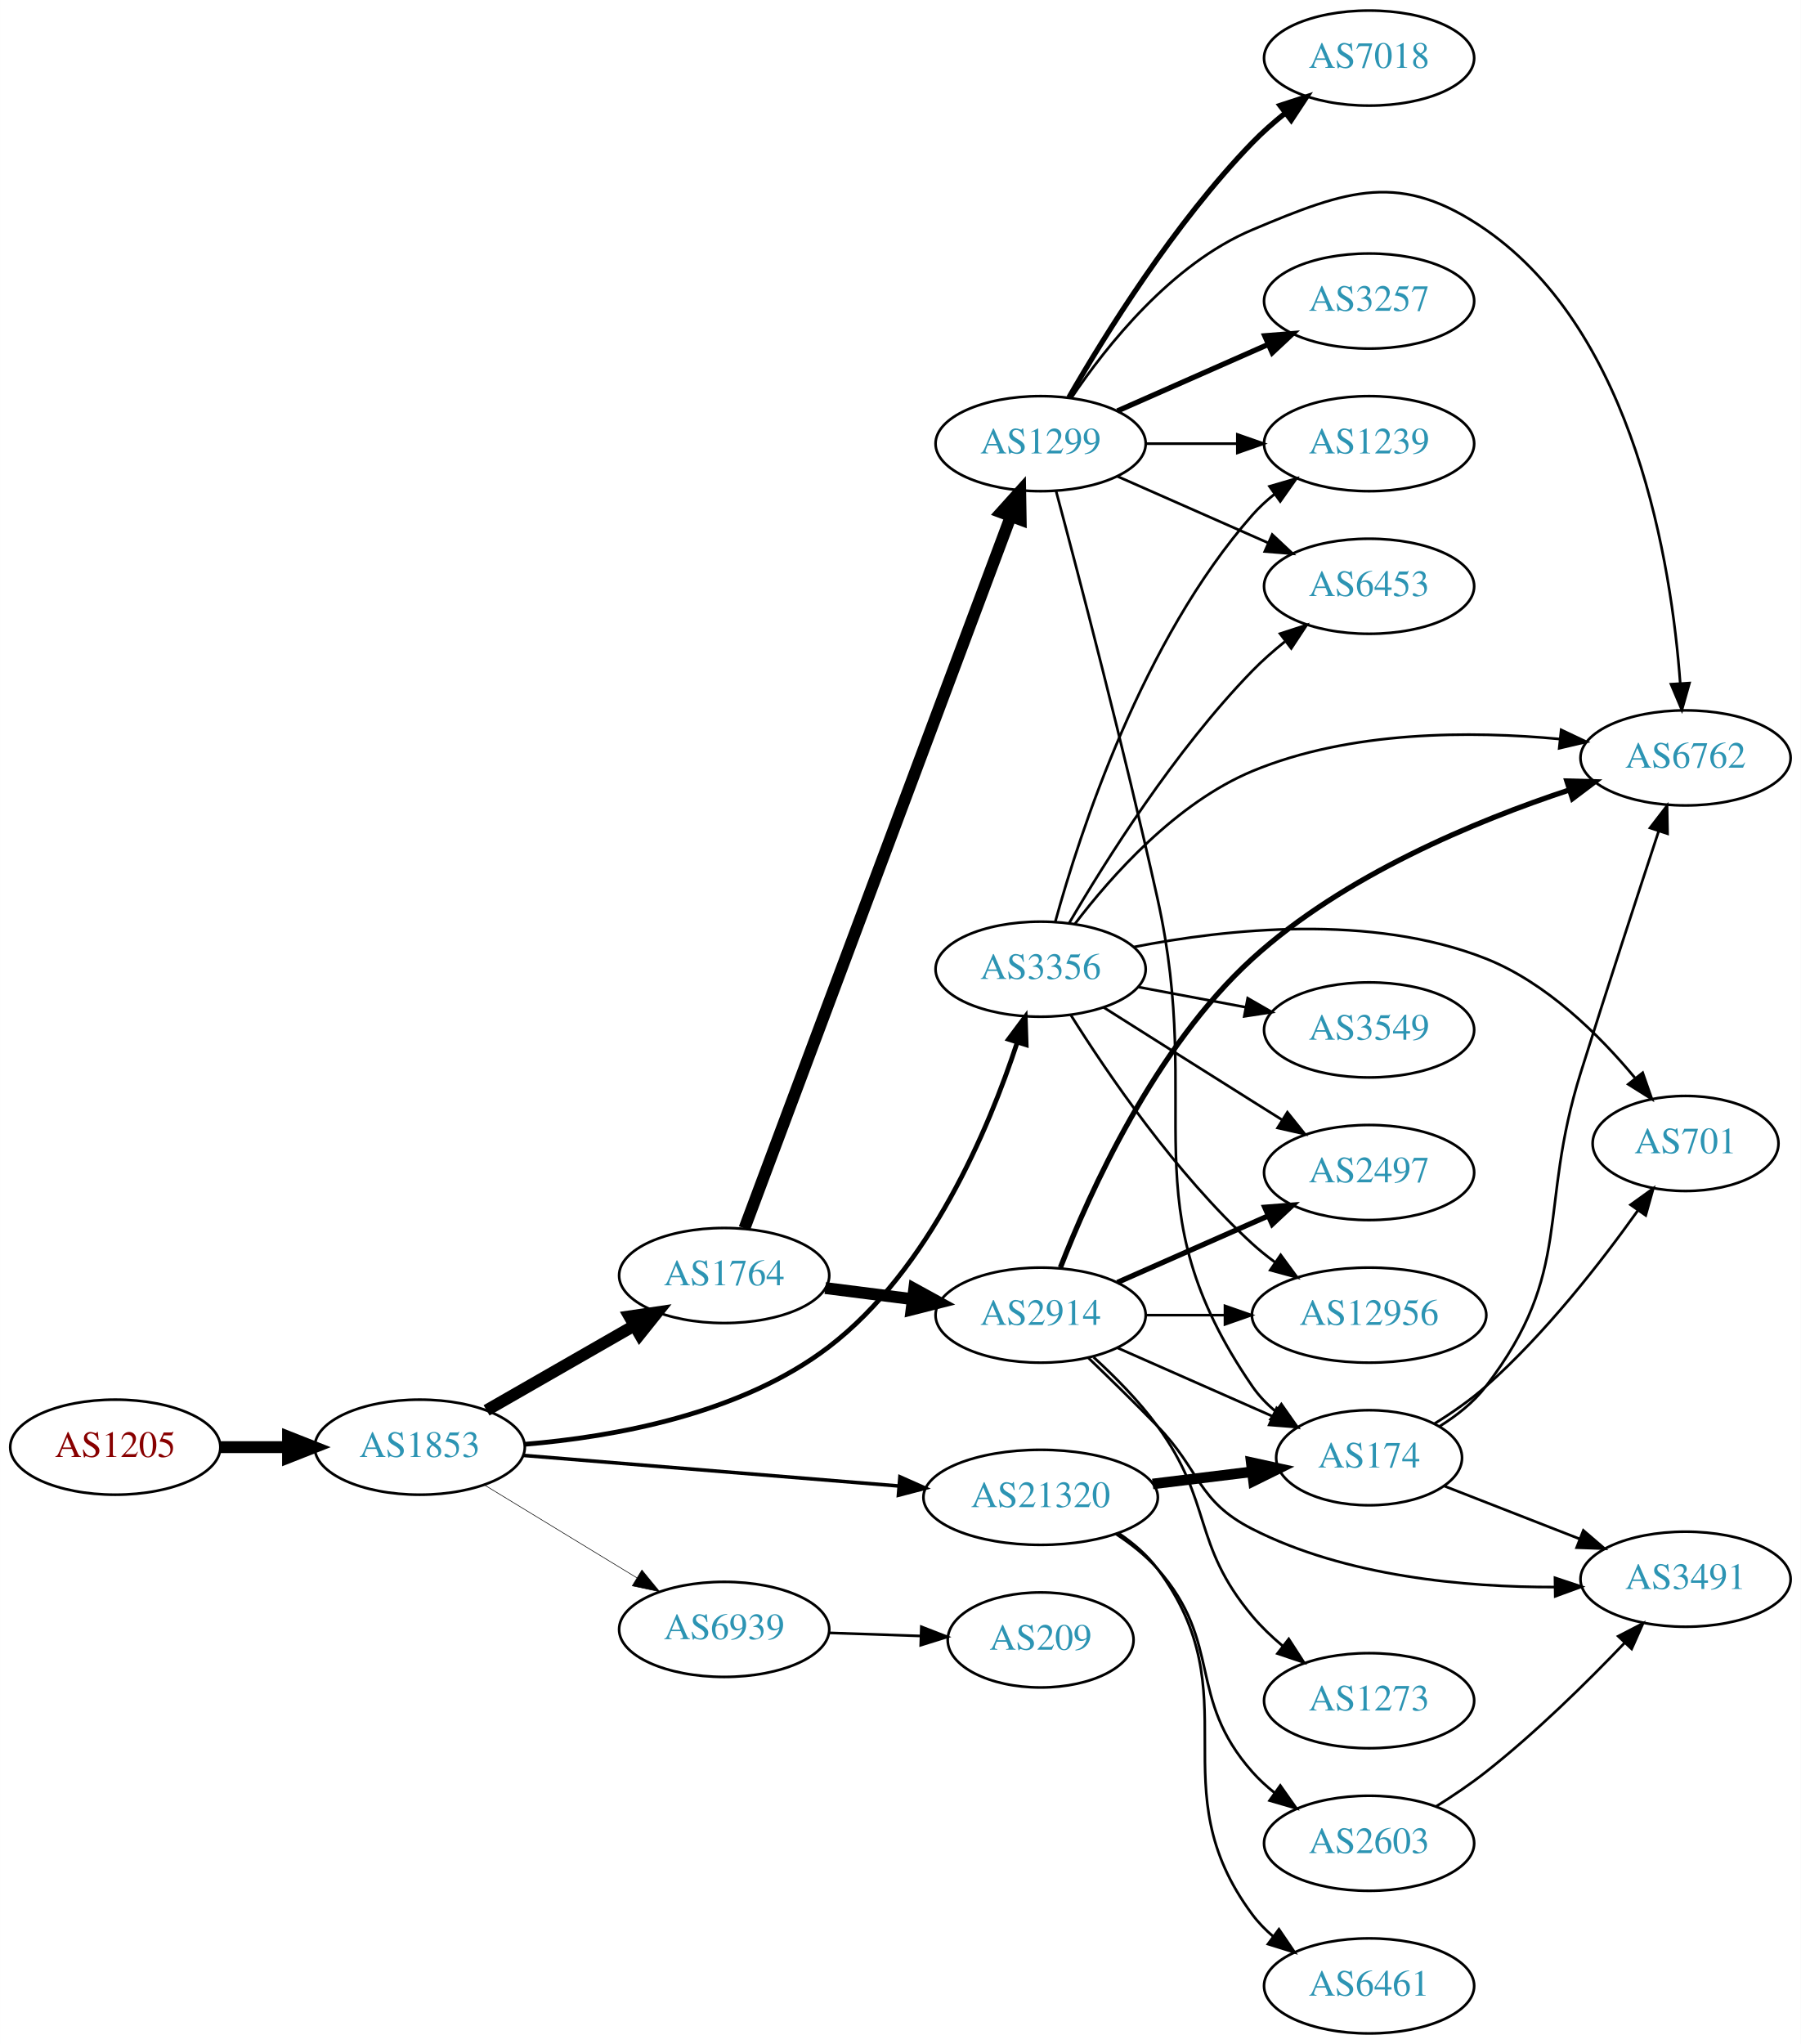
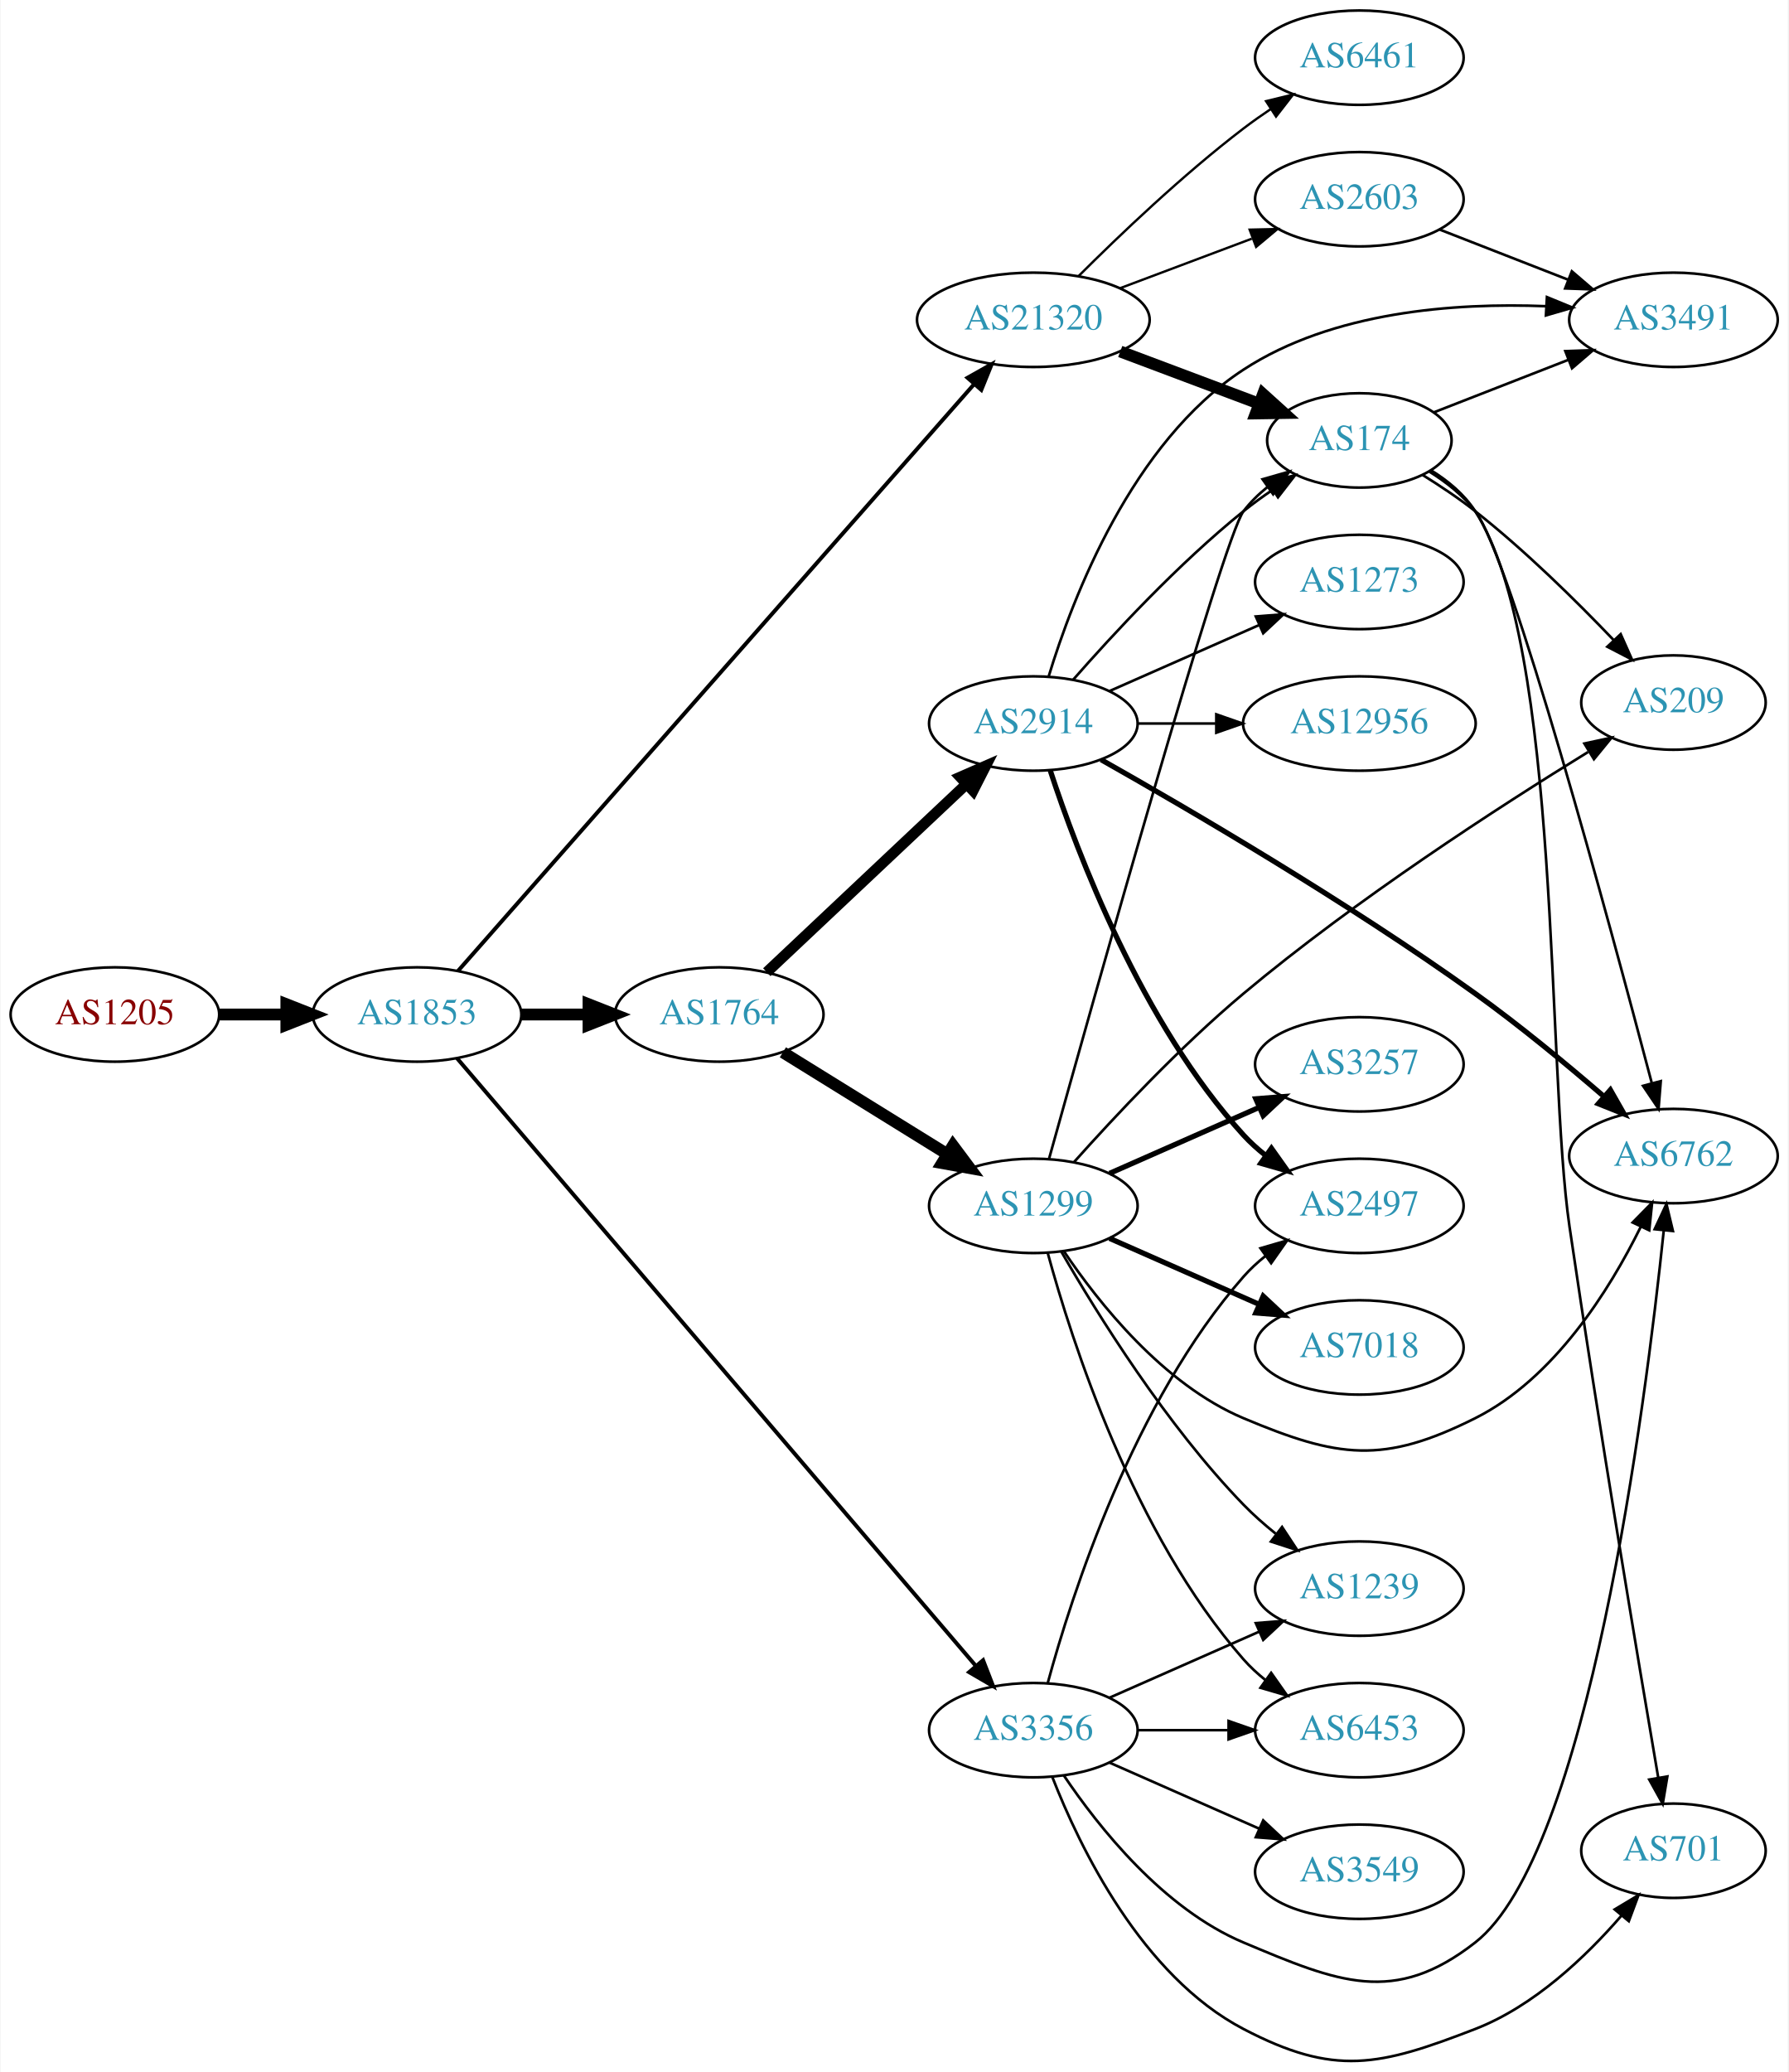
- <svg xmlns="http://www.w3.org/2000/svg" xmlns:xlink="http://www.w3.org/1999/xlink" width="682pt" height="774pt" viewBox="0.00 0.00 681.96 774.00">
-   <g id="graph0" class="graph" transform="scale(1 1) rotate(0) translate(4 770)">
-     <polygon fill="white" stroke="none" points="-4,4 -4,-770 677.956,-770 677.956,4 -4,4" />
+ <svg xmlns="http://www.w3.org/2000/svg" xmlns:xlink="http://www.w3.org/1999/xlink" width="682pt" height="790pt" viewBox="0.00 0.00 681.96 790.40">
+   <g id="graph0" class="graph" transform="scale(1 1) rotate(0) translate(4 786.397)">
+     <polygon fill="white" stroke="none" points="-4,4 -4,-786.397 677.956,-786.397 677.956,4 -4,4" />
    <g id="node1" class="node">
      <g id="a_node1">
        <a xlink:href="/asn/1205" xlink:title="AS1205 ~ University Linz [AT]">
-           <ellipse fill="#ffffff" stroke="black" cx="39.647" cy="-222" rx="39.794" ry="18" />
-           <text text-anchor="middle" x="39.647" y="-218.3" font-family="Times,serif" font-size="14.00" fill="#880000">AS1205</text>
+           <ellipse fill="#ffffff" stroke="black" cx="39.647" cy="-399.397" rx="39.794" ry="18" />
+           <text text-anchor="middle" x="39.647" y="-395.697" font-family="Times,serif" font-size="14.00" fill="#880000">AS1205</text>
        </a>
      </g>
    </g>
    <g id="node2" class="node">
      <g id="a_node2">
        <a xlink:href="/asn/1853" xlink:title="AS1853 ~ ACOnet Backbone [AT]">
-           <ellipse fill="#ffffff" stroke="black" cx="154.939" cy="-222" rx="39.794" ry="18" />
-           <text text-anchor="middle" x="154.939" y="-218.3" font-family="Times,serif" font-size="14.00" fill="#2c94b3">AS1853</text>
+           <ellipse fill="#ffffff" stroke="black" cx="154.939" cy="-399.397" rx="39.794" ry="18" />
+           <text text-anchor="middle" x="154.939" y="-395.697" font-family="Times,serif" font-size="14.00" fill="#2c94b3">AS1853</text>
        </a>
      </g>
    </g>
    <g id="edge1" class="edge">
-       <path fill="none" stroke="black" stroke-width="4.5" d="M79.319,-222C87.522,-222 96.286,-222 104.818,-222" />
-       <polygon fill="black" stroke="black" stroke-width="4.5" points="105.057,-225.938 115.057,-222 105.057,-218.063 105.057,-225.938" />
+       <path fill="none" stroke="black" stroke-width="4.5" d="M79.319,-399.397C87.522,-399.397 96.286,-399.397 104.818,-399.397" />
+       <polygon fill="black" stroke="black" stroke-width="4.5" points="105.057,-403.335 115.057,-399.397 105.057,-395.46 105.057,-403.335" />
    </g>
    <g id="node3" class="node">
      <g id="a_node3">
        <a xlink:href="/asn/1764" xlink:title="AS1764 ~ NEXTLAYER-AS [AT]">
-           <ellipse fill="#ffffff" stroke="black" cx="270.232" cy="-287" rx="39.794" ry="18" />
-           <text text-anchor="middle" x="270.232" y="-283.3" font-family="Times,serif" font-size="14.00" fill="#2c94b3">AS1764</text>
+           <ellipse fill="#ffffff" stroke="black" cx="270.232" cy="-399.397" rx="39.794" ry="18" />
+           <text text-anchor="middle" x="270.232" y="-395.697" font-family="Times,serif" font-size="14.00" fill="#2c94b3">AS1764</text>
        </a>
      </g>
    </g>
    <g id="edge2" class="edge">
-       <path fill="none" stroke="black" stroke-width="4.5" d="M180.244,-235.944C196.521,-245.283 218.158,-257.697 236.02,-267.945" />
-       <polygon fill="black" stroke="black" stroke-width="4.5" points="234.335,-271.518 244.968,-273.079 238.254,-264.687 234.335,-271.518" />
+       <path fill="none" stroke="black" stroke-width="4.5" d="M194.612,-399.397C202.815,-399.397 211.579,-399.397 220.111,-399.397" />
+       <polygon fill="black" stroke="black" stroke-width="4.5" points="220.35,-403.335 230.35,-399.397 220.35,-395.46 220.35,-403.335" />
    </g>
    <g id="node4" class="node">
      <g id="a_node4">
        <a xlink:href="/asn/3356" xlink:title="AS3356 ~ Level 3 Parent, LLC [US]">
-           <ellipse fill="#ffffff" stroke="black" cx="390.075" cy="-403" rx="39.794" ry="18" />
-           <text text-anchor="middle" x="390.075" y="-399.3" font-family="Times,serif" font-size="14.00" fill="#2c94b3">AS3356</text>
+           <ellipse fill="#ffffff" stroke="black" cx="390.075" cy="-126.397" rx="39.794" ry="18" />
+           <text text-anchor="middle" x="390.075" y="-122.697" font-family="Times,serif" font-size="14.00" fill="#2c94b3">AS3356</text>
        </a>
      </g>
    </g>
    <g id="edge3" class="edge">
-       <path fill="none" stroke="black" stroke-width="1.8" d="M194.736,-223.096C228.301,-225.877 276.549,-234.477 309.879,-260 348.102,-289.27 370.444,-342.542 381.167,-375.152" />
-       <polygon fill="black" stroke="black" stroke-width="1.8" points="377.911,-376.465 384.246,-384.957 384.59,-374.368 377.911,-376.465" />
+       <path fill="none" stroke="black" stroke-width="1.5" d="M170.172,-382.731C209.761,-336.373 321.328,-205.729 368.065,-150.999" />
+       <polygon fill="black" stroke="black" stroke-width="1.5" points="370.9,-153.07 374.732,-143.192 365.577,-148.524 370.9,-153.07" />
    </g>
    <g id="node5" class="node">
      <g id="a_node5">
        <a xlink:href="/asn/21320" xlink:title="AS21320 ~ GEANT Vereniging [EU]">
-           <ellipse fill="#ffffff" stroke="black" cx="390.075" cy="-203" rx="44.393" ry="18" />
-           <text text-anchor="middle" x="390.075" y="-199.3" font-family="Times,serif" font-size="14.00" fill="#2c94b3">AS21320</text>
+           <ellipse fill="#ffffff" stroke="black" cx="390.075" cy="-664.397" rx="44.393" ry="18" />
+           <text text-anchor="middle" x="390.075" y="-660.697" font-family="Times,serif" font-size="14.00" fill="#2c94b3">AS21320</text>
        </a>
      </g>
    </g>
    <g id="edge4" class="edge">
-       <path fill="none" stroke="black" stroke-width="1.35" d="M194.176,-218.884C232.924,-215.726 293.163,-210.817 336.414,-207.292" />
-       <polygon fill="black" stroke="black" stroke-width="1.35" points="336.786,-210.773 346.469,-206.472 336.218,-203.796 336.786,-210.773" />
+       <path fill="none" stroke="black" stroke-width="1.5" d="M170.523,-415.974C210.252,-461.133 320.553,-586.51 367.487,-639.859" />
+       <polygon fill="black" stroke="black" stroke-width="1.5" points="364.963,-642.289 374.196,-647.485 370.219,-637.665 364.963,-642.289" />
    </g>
    <g id="node6" class="node">
      <g id="a_node6">
-         <a xlink:href="/asn/6939" xlink:title="AS6939 ~ Hurricane Electric LLC [US]">
-           <ellipse fill="#ffffff" stroke="black" cx="270.232" cy="-153" rx="39.794" ry="18" />
-           <text text-anchor="middle" x="270.232" y="-149.3" font-family="Times,serif" font-size="14.00" fill="#2c94b3">AS6939</text>
+         <a xlink:href="/asn/2914" xlink:title="AS2914 ~ NTT America, Inc. [US]">
+           <ellipse fill="#ffffff" stroke="black" cx="390.075" cy="-510.397" rx="39.794" ry="18" />
+           <text text-anchor="middle" x="390.075" y="-506.697" font-family="Times,serif" font-size="14.00" fill="#2c94b3">AS2914</text>
        </a>
      </g>
    </g>
    <g id="edge5" class="edge">
-       <path fill="none" stroke="black" stroke-width="0.225" d="M179.414,-207.703C196.123,-197.526 218.779,-183.728 237.155,-172.536" />
-       <polygon fill="black" stroke="black" stroke-width="0.225" points="239.068,-175.469 245.788,-167.279 235.427,-169.491 239.068,-175.469" />
+       <path fill="none" stroke="black" stroke-width="4.091" d="M288.368,-415.538C308.441,-434.445 341.844,-465.909 364.632,-487.374" />
+       <polygon fill="black" stroke="black" stroke-width="4.091" points="362.185,-489.986 371.919,-494.237 367.094,-484.775 362.185,-489.986" />
    </g>
    <g id="node7" class="node">
      <g id="a_node7">
        <a xlink:href="/asn/1299" xlink:title="AS1299 ~ Telia Carrier [EU]">
-           <ellipse fill="#ffffff" stroke="black" cx="390.075" cy="-602" rx="39.794" ry="18" />
-           <text text-anchor="middle" x="390.075" y="-598.3" font-family="Times,serif" font-size="14.00" fill="#2c94b3">AS1299</text>
+           <ellipse fill="#ffffff" stroke="black" cx="390.075" cy="-326.397" rx="39.794" ry="18" />
+           <text text-anchor="middle" x="390.075" y="-322.697" font-family="Times,serif" font-size="14.00" fill="#2c94b3">AS1299</text>
        </a>
      </g>
    </g>
    <g id="edge6" class="edge">
-       <path fill="none" stroke="black" stroke-width="4.5" d="M277.906,-304.838C297.507,-357.235 355.016,-510.96 378.7,-574.268" />
-       <polygon fill="black" stroke="black" stroke-width="4.5" points="375.137,-575.981 382.329,-583.967 382.513,-573.221 375.137,-575.981" />
+       <path fill="none" stroke="black" stroke-width="4.5" d="M294.514,-384.975C312.43,-373.877 337.387,-358.416 357.163,-346.166" />
+       <polygon fill="black" stroke="black" stroke-width="4.5" points="359.414,-349.403 365.841,-340.79 355.267,-342.709 359.414,-349.403" />
+     </g>
+     <g id="node10" class="node">
+       <g id="a_node10">
+         <a xlink:href="/asn/2497" xlink:title="AS2497 ~ Internet Initiative Japan Inc. [JP]">
+           <ellipse fill="#ffffff" stroke="black" cx="514.467" cy="-326.397" rx="39.794" ry="18" />
+           <text text-anchor="middle" x="514.467" y="-322.697" font-family="Times,serif" font-size="14.00" fill="#2c94b3">AS2497</text>
+         </a>
+       </g>
+     </g>
+     <g id="edge15" class="edge">
+       <path fill="none" stroke="black" d="M395.53,-144.231C404.673,-177.877 428.308,-251.623 470.271,-299.397 472.751,-302.221 475.599,-304.852 478.623,-307.275" />
+       <polygon fill="black" stroke="black" points="476.739,-310.231 486.91,-313.197 480.809,-304.535 476.739,-310.231" />
+     </g>
+     <g id="node12" class="node">
+       <g id="a_node12">
+         <a xlink:href="/asn/6762" xlink:title="AS6762 ~ TELECOM ITALIA SPARKLE S.p.A. [IT]">
+           <ellipse fill="#ffffff" stroke="black" cx="634.31" cy="-345.397" rx="39.794" ry="18" />
+           <text text-anchor="middle" x="634.31" y="-341.697" font-family="Times,serif" font-size="14.00" fill="#2c94b3">AS6762</text>
+         </a>
+       </g>
+     </g>
+     <g id="edge18" class="edge">
+       <path fill="none" stroke="black" d="M401.683,-109.158C414.934,-89.46 439.636,-58.289 470.271,-45.397 506.481,-30.159 527.712,-21.203 558.663,-45.397 601.712,-79.047 623.503,-248.941 630.619,-317.072" />
+       <polygon fill="black" stroke="black" points="627.144,-317.501 631.636,-327.097 634.109,-316.794 627.144,-317.501" />
+     </g>
+     <g id="node14" class="node">
+       <g id="a_node14">
+         <a xlink:href="/asn/3549" xlink:title="AS3549 ~ Level 3 Parent, LLC [US]">
+           <ellipse fill="#ffffff" stroke="black" cx="514.467" cy="-72.397" rx="39.794" ry="18" />
+           <text text-anchor="middle" x="514.467" y="-68.697" font-family="Times,serif" font-size="14.00" fill="#2c94b3">AS3549</text>
+         </a>
+       </g>
+     </g>
+     <g id="edge13" class="edge">
+       <path fill="none" stroke="black" d="M419.154,-114.009C436.102,-106.531 457.899,-96.914 476.269,-88.809" />
+       <polygon fill="black" stroke="black" points="477.782,-91.967 485.519,-84.728 474.957,-85.563 477.782,-91.967" />
+     </g>
+     <g id="node15" class="node">
+       <g id="a_node15">
+         <a xlink:href="/asn/1239" xlink:title="AS1239 ~ Sprint [US]">
+           <ellipse fill="#ffffff" stroke="black" cx="514.467" cy="-180.397" rx="39.794" ry="18" />
+           <text text-anchor="middle" x="514.467" y="-176.697" font-family="Times,serif" font-size="14.00" fill="#2c94b3">AS1239</text>
+         </a>
+       </g>
+     </g>
+     <g id="edge14" class="edge">
+       <path fill="none" stroke="black" d="M419.154,-138.786C436.102,-146.263 457.899,-155.88 476.269,-163.985" />
+       <polygon fill="black" stroke="black" points="474.957,-167.232 485.519,-168.066 477.782,-160.827 474.957,-167.232" />
+     </g>
+     <g id="node16" class="node">
+       <g id="a_node16">
+         <a xlink:href="/asn/6453" xlink:title="AS6453 ~ TATA COMMUNICATIONS (AMERICA) INC [US]">
+           <ellipse fill="#ffffff" stroke="black" cx="514.467" cy="-126.397" rx="39.794" ry="18" />
+           <text text-anchor="middle" x="514.467" y="-122.697" font-family="Times,serif" font-size="14.00" fill="#2c94b3">AS6453</text>
+         </a>
+       </g>
+     </g>
+     <g id="edge16" class="edge">
+       <path fill="none" stroke="black" d="M429.801,-126.397C440.739,-126.397 452.79,-126.397 464.256,-126.397" />
+       <polygon fill="black" stroke="black" points="464.573,-129.897 474.573,-126.397 464.573,-122.897 464.573,-129.897" />
+     </g>
+     <g id="node17" class="node">
+       <g id="a_node17">
+         <a xlink:href="/asn/701" xlink:title="AS701 ~ UUNET [US]">
+           <ellipse fill="#ffffff" stroke="black" cx="634.31" cy="-80.397" rx="35.194" ry="18" />
+           <text text-anchor="middle" x="634.31" y="-76.697" font-family="Times,serif" font-size="14.00" fill="#2c94b3">AS701</text>
+         </a>
+       </g>
+     </g>
+     <g id="edge17" class="edge">
+       <path fill="none" stroke="black" d="M397.359,-108.422C407.773,-81.766 431.404,-32.721 470.271,-12.397 505.084,5.807 522.028,1.788 558.663,-12.397 581.076,-21.076 600.893,-39.962 614.465,-55.633" />
+       <polygon fill="black" stroke="black" points="611.89,-58.011 620.974,-63.465 617.273,-53.537 611.89,-58.011" />
+     </g>
+     <g id="node9" class="node">
+       <g id="a_node9">
+         <a xlink:href="/asn/174" xlink:title="AS174 ~ Cogent Communications [US]">
+           <ellipse fill="#ffffff" stroke="black" cx="514.467" cy="-618.397" rx="35.194" ry="18" />
+           <text text-anchor="middle" x="514.467" y="-614.697" font-family="Times,serif" font-size="14.00" fill="#2c94b3">AS174</text>
+         </a>
+       </g>
+     </g>
+     <g id="edge21" class="edge">
+       <path fill="none" stroke="black" stroke-width="4.5" d="M423.232,-652.311C439.454,-646.214 459.221,-638.785 476.114,-632.436" />
+       <polygon fill="black" stroke="black" stroke-width="4.5" points="477.705,-636.045 485.68,-628.841 474.934,-628.673 477.705,-636.045" />
+     </g>
+     <g id="node18" class="node">
+       <g id="a_node18">
+         <a xlink:href="/asn/6461" xlink:title="AS6461 ~ Zayo Bandwidth [US]">
+           <ellipse fill="#ffffff" stroke="black" cx="514.467" cy="-764.397" rx="39.794" ry="18" />
+           <text text-anchor="middle" x="514.467" y="-760.697" font-family="Times,serif" font-size="14.00" fill="#2c94b3">AS6461</text>
+         </a>
+       </g>
+     </g>
+     <g id="edge19" class="edge">
+       <path fill="none" stroke="black" stroke-width="0.9" d="M407.27,-681.013C422.743,-696.467 447.078,-719.705 470.271,-737.397 473.593,-739.932 477.161,-742.45 480.77,-744.873" />
+       <polygon fill="black" stroke="black" stroke-width="0.9" points="478.874,-747.815 489.17,-750.312 482.679,-741.939 478.874,-747.815" />
+     </g>
+     <g id="node19" class="node">
+       <g id="a_node19">
+         <a xlink:href="/asn/2603" xlink:title="AS2603 ~ NORDUnet [NO]">
+           <ellipse fill="#ffffff" stroke="black" cx="514.467" cy="-710.397" rx="39.794" ry="18" />
+           <text text-anchor="middle" x="514.467" y="-706.697" font-family="Times,serif" font-size="14.00" fill="#2c94b3">AS2603</text>
+         </a>
+       </g>
+     </g>
+     <g id="edge20" class="edge">
+       <path fill="none" stroke="black" stroke-width="0.9" d="M423.232,-676.483C438.599,-682.259 457.146,-689.23 473.419,-695.345" />
+       <polygon fill="black" stroke="black" stroke-width="0.9" points="472.616,-698.783 483.208,-699.025 475.079,-692.23 472.616,-698.783" />
    </g>
    <g id="node8" class="node">
      <g id="a_node8">
-         <a xlink:href="/asn/2914" xlink:title="AS2914 ~ NTT America, Inc. [US]">
-           <ellipse fill="#ffffff" stroke="black" cx="390.075" cy="-272" rx="39.794" ry="18" />
-           <text text-anchor="middle" x="390.075" y="-268.3" font-family="Times,serif" font-size="14.00" fill="#2c94b3">AS2914</text>
+         <a xlink:href="/asn/12956" xlink:title="AS12956 ~ TELXIUS [ES]">
+           <ellipse fill="#ffffff" stroke="black" cx="514.467" cy="-510.397" rx="44.393" ry="18" />
+           <text text-anchor="middle" x="514.467" y="-506.697" font-family="Times,serif" font-size="14.00" fill="#2c94b3">AS12956</text>
        </a>
      </g>
    </g>
    <g id="edge7" class="edge">
-       <path fill="none" stroke="black" stroke-width="4.5" d="M308.519,-282.254C319.05,-280.913 330.653,-279.436 341.693,-278.031" />
-       <polygon fill="black" stroke="black" stroke-width="4.5" points="342.204,-281.935 351.627,-276.767 341.21,-274.124 342.204,-281.935" />
+       <path fill="none" stroke="black" d="M429.801,-510.397C439.261,-510.397 449.552,-510.397 459.579,-510.397" />
+       <polygon fill="black" stroke="black" points="459.885,-513.897 469.885,-510.397 459.885,-506.897 459.885,-513.897" />
+     </g>
+     <g id="edge8" class="edge">
+       <path fill="none" stroke="black" d="M405.227,-527.06C420.329,-544.291 445.45,-571.422 470.271,-591.397 473.776,-594.218 477.594,-596.984 481.462,-599.606" />
+       <polygon fill="black" stroke="black" points="479.613,-602.578 489.908,-605.079 483.42,-596.703 479.613,-602.578" />
+     </g>
+     <g id="edge9" class="edge">
+       <path fill="none" stroke="black" stroke-width="2" d="M396.518,-492.523C406.747,-461.281 431.379,-396.019 470.271,-353.397 472.805,-350.621 475.687,-348.022 478.734,-345.619" />
+       <polygon fill="black" stroke="black" stroke-width="2" points="480.916,-348.362 487.052,-339.724 476.869,-342.65 480.916,-348.362" />
    </g>
    <g id="node11" class="node">
      <g id="a_node11">
-         <a xlink:href="/asn/6762" xlink:title="AS6762 ~ TELECOM ITALIA SPARKLE S.p.A. [IT]">
-           <ellipse fill="#ffffff" stroke="black" cx="634.31" cy="-483" rx="39.794" ry="18" />
-           <text text-anchor="middle" x="634.31" y="-479.3" font-family="Times,serif" font-size="14.00" fill="#2c94b3">AS6762</text>
-         </a>
-       </g>
-     </g>
-     <g id="edge17" class="edge">
-       <path fill="none" stroke="black" d="M403.047,-420.142C416.864,-438.307 441.425,-465.993 470.271,-478 507.232,-493.385 553.093,-493.302 586.752,-490.144" />
-       <polygon fill="black" stroke="black" points="587.208,-493.615 596.782,-489.078 586.468,-486.654 587.208,-493.615" />
+         <a xlink:href="/asn/3491" xlink:title="AS3491 ~ PCCW Global, Inc. [US]">
+           <ellipse fill="#ffffff" stroke="black" cx="634.31" cy="-664.397" rx="39.794" ry="18" />
+           <text text-anchor="middle" x="634.31" y="-660.697" font-family="Times,serif" font-size="14.00" fill="#2c94b3">AS3491</text>
+         </a>
+       </g>
+     </g>
+     <g id="edge10" class="edge">
+       <path fill="none" stroke="black" d="M395.959,-528.481C405.073,-558.395 427.716,-617.63 470.271,-645.397 504.227,-667.554 550.801,-670.951 585.478,-669.597" />
+       <polygon fill="black" stroke="black" points="586.033,-673.072 595.831,-669.04 585.657,-666.082 586.033,-673.072" />
+     </g>
+     <g id="edge11" class="edge">
+       <path fill="none" stroke="black" stroke-width="2" d="M415.919,-496.609C449.269,-477.77 509.957,-442.324 558.663,-407.397 575.601,-395.251 593.602,-380.365 607.682,-368.223" />
+       <polygon fill="black" stroke="black" stroke-width="2" points="610.237,-370.639 615.481,-361.433 605.641,-365.359 610.237,-370.639" />
    </g>
    <g id="node13" class="node">
      <g id="a_node13">
-         <a xlink:href="/asn/1239" xlink:title="AS1239 ~ Sprint [US]">
-           <ellipse fill="#ffffff" stroke="black" cx="514.467" cy="-602" rx="39.794" ry="18" />
-           <text text-anchor="middle" x="514.467" y="-598.3" font-family="Times,serif" font-size="14.00" fill="#2c94b3">AS1239</text>
-         </a>
-       </g>
-     </g>
-     <g id="edge19" class="edge">
-       <path fill="none" stroke="black" d="M395.629,-420.992C404.87,-454.562 428.565,-527.623 470.271,-575 472.755,-577.821 475.604,-580.45 478.629,-582.872" />
-       <polygon fill="black" stroke="black" points="476.747,-585.828 486.919,-588.792 480.815,-580.132 476.747,-585.828" />
-     </g>
-     <g id="node14" class="node">
-       <g id="a_node14">
-         <a xlink:href="/asn/6453" xlink:title="AS6453 ~ TATA COMMUNICATIONS (AMERICA) INC [US]">
-           <ellipse fill="#ffffff" stroke="black" cx="514.467" cy="-548" rx="39.794" ry="18" />
-           <text text-anchor="middle" x="514.467" y="-544.3" font-family="Times,serif" font-size="14.00" fill="#2c94b3">AS6453</text>
-         </a>
-       </g>
-     </g>
-     <g id="edge16" class="edge">
-       <path fill="none" stroke="black" d="M400.824,-420.36C414.451,-443.713 440.852,-485.797 470.271,-516 474.001,-519.83 478.225,-523.548 482.534,-527.012" />
-       <polygon fill="black" stroke="black" points="480.744,-530.048 490.82,-533.325 484.987,-524.48 480.744,-530.048" />
-     </g>
-     <g id="node15" class="node">
-       <g id="a_node15">
-         <a xlink:href="/asn/701" xlink:title="AS701 ~ UUNET [US]">
-           <ellipse fill="#ffffff" stroke="black" cx="634.31" cy="-337" rx="35.194" ry="18" />
-           <text text-anchor="middle" x="634.31" y="-333.3" font-family="Times,serif" font-size="14.00" fill="#2c94b3">AS701</text>
-         </a>
-       </g>
-     </g>
-     <g id="edge14" class="edge">
-       <path fill="none" stroke="black" d="M425.507,-411.427C460.381,-418.246 515.226,-424.18 558.663,-407 581.595,-397.93 601.604,-378.116 615.119,-361.876" />
-       <polygon fill="black" stroke="black" points="618.074,-363.785 621.575,-353.785 612.602,-359.419 618.074,-363.785" />
-     </g>
-     <g id="node16" class="node">
-       <g id="a_node16">
-         <a xlink:href="/asn/2497" xlink:title="AS2497 ~ Internet Initiative Japan Inc. [JP]">
-           <ellipse fill="#ffffff" stroke="black" cx="514.467" cy="-326" rx="39.794" ry="18" />
-           <text text-anchor="middle" x="514.467" y="-322.3" font-family="Times,serif" font-size="14.00" fill="#2c94b3">AS2497</text>
-         </a>
-       </g>
-     </g>
-     <g id="edge15" class="edge">
-       <path fill="none" stroke="black" d="M413.931,-388.532C429.741,-378.533 451.27,-364.936 470.271,-353 473.894,-350.724 477.69,-348.344 481.464,-345.981" />
-       <polygon fill="black" stroke="black" points="483.519,-348.824 490.14,-340.554 479.806,-342.89 483.519,-348.824" />
-     </g>
-     <g id="node17" class="node">
-       <g id="a_node17">
-         <a xlink:href="/asn/3549" xlink:title="AS3549 ~ Level 3 Parent, LLC [US]">
-           <ellipse fill="#ffffff" stroke="black" cx="514.467" cy="-380" rx="39.794" ry="18" />
-           <text text-anchor="middle" x="514.467" y="-376.3" font-family="Times,serif" font-size="14.00" fill="#2c94b3">AS3549</text>
-         </a>
-       </g>
-     </g>
-     <g id="edge18" class="edge">
-       <path fill="none" stroke="black" d="M427.135,-396.224C439.834,-393.837 454.28,-391.122 467.674,-388.605" />
-       <polygon fill="black" stroke="black" points="468.484,-392.015 477.665,-386.728 467.191,-385.135 468.484,-392.015" />
-     </g>
-     <g id="node18" class="node">
-       <g id="a_node18">
-         <a xlink:href="/asn/12956" xlink:title="AS12956 ~ TELXIUS [ES]">
-           <ellipse fill="#ffffff" stroke="black" cx="514.467" cy="-272" rx="44.393" ry="18" />
-           <text text-anchor="middle" x="514.467" y="-268.3" font-family="Times,serif" font-size="14.00" fill="#2c94b3">AS12956</text>
-         </a>
-       </g>
-     </g>
-     <g id="edge20" class="edge">
-       <path fill="none" stroke="black" d="M401.503,-385.634C415.291,-363.648 441.259,-325.454 470.271,-299 472.899,-296.603 475.768,-294.294 478.737,-292.102" />
-       <polygon fill="black" stroke="black" points="480.981,-294.807 487.251,-286.267 477.023,-289.033 480.981,-294.807" />
-     </g>
-     <g id="node10" class="node">
-       <g id="a_node10">
-         <a xlink:href="/asn/174" xlink:title="AS174 ~ Cogent Communications [US]">
-           <ellipse fill="#ffffff" stroke="black" cx="514.467" cy="-218" rx="35.194" ry="18" />
-           <text text-anchor="middle" x="514.467" y="-214.3" font-family="Times,serif" font-size="14.00" fill="#2c94b3">AS174</text>
-         </a>
-       </g>
-     </g>
-     <g id="edge29" class="edge">
-       <path fill="none" stroke="black" stroke-width="4" d="M432.511,-208.078C444.648,-209.566 457.945,-211.195 470.192,-212.696" />
-       <polygon fill="black" stroke="black" stroke-width="4" points="469.833,-216.178 480.185,-213.921 470.685,-209.23 469.833,-216.178" />
+         <a xlink:href="/asn/1273" xlink:title="AS1273 ~ Vodafone Group PLC [EU]">
+           <ellipse fill="#ffffff" stroke="black" cx="514.467" cy="-564.397" rx="39.794" ry="18" />
+           <text text-anchor="middle" x="514.467" y="-560.697" font-family="Times,serif" font-size="14.00" fill="#2c94b3">AS1273</text>
+         </a>
+       </g>
+     </g>
+     <g id="edge12" class="edge">
+       <path fill="none" stroke="black" d="M419.154,-522.786C436.102,-530.263 457.899,-539.88 476.269,-547.985" />
+       <polygon fill="black" stroke="black" points="474.957,-551.232 485.519,-552.066 477.782,-544.827 474.957,-551.232" />
+     </g>
+     <g id="edge24" class="edge">
+       <path fill="none" stroke="black" d="M396.029,-344.224C412.14,-402.031 462.466,-581.158 470.271,-591.397 472.865,-594.8 476.02,-597.88 479.433,-600.639" />
+       <polygon fill="black" stroke="black" points="477.533,-603.582 487.72,-606.493 481.572,-597.865 477.533,-603.582" />
+     </g>
+     <g id="edge26" class="edge">
+       <path fill="none" stroke="black" d="M401.683,-309.158C414.934,-289.46 439.636,-258.289 470.271,-245.397 506.481,-230.159 523.545,-227.788 558.663,-245.397 588.791,-260.504 609.868,-294.178 621.768,-318.275" />
+       <polygon fill="black" stroke="black" points="618.739,-320.058 626.164,-327.616 625.073,-317.078 618.739,-320.058" />
+     </g>
+     <g id="edge23" class="edge">
+       <path fill="none" stroke="black" d="M400.791,-308.876C414.381,-285.308 440.74,-242.841 470.271,-212.397 473.993,-208.56 478.212,-204.838 482.52,-201.371" />
+       <polygon fill="black" stroke="black" points="484.973,-203.903 490.804,-195.057 480.729,-198.335 484.973,-203.903" />
+     </g>
+     <g id="edge27" class="edge">
+       <path fill="none" stroke="black" d="M395.53,-308.563C404.673,-274.918 428.308,-201.172 470.271,-153.397 472.751,-150.573 475.599,-147.943 478.623,-145.519" />
+       <polygon fill="black" stroke="black" points="480.809,-148.259 486.91,-139.598 476.739,-142.564 480.809,-148.259" />
+     </g>
+     <g id="node20" class="node">
+       <g id="a_node20">
+         <a xlink:href="/asn/3257" xlink:title="AS3257 ~ GTT [DE]">
+           <ellipse fill="#ffffff" stroke="black" cx="514.467" cy="-380.397" rx="39.794" ry="18" />
+           <text text-anchor="middle" x="514.467" y="-376.697" font-family="Times,serif" font-size="14.00" fill="#2c94b3">AS3257</text>
+         </a>
+       </g>
+     </g>
+     <g id="edge22" class="edge">
+       <path fill="none" stroke="black" stroke-width="2" d="M419.154,-338.786C436.102,-346.263 457.899,-355.88 476.269,-363.985" />
+       <polygon fill="black" stroke="black" stroke-width="2" points="474.957,-367.232 485.519,-368.066 477.782,-360.827 474.957,-367.232" />
    </g>
    <g id="node21" class="node">
      <g id="a_node21">
-         <a xlink:href="/asn/6461" xlink:title="AS6461 ~ Zayo Bandwidth [US]">
-           <ellipse fill="#ffffff" stroke="black" cx="514.467" cy="-18" rx="39.794" ry="18" />
-           <text text-anchor="middle" x="514.467" y="-14.3" font-family="Times,serif" font-size="14.00" fill="#2c94b3">AS6461</text>
-         </a>
-       </g>
-     </g>
-     <g id="edge27" class="edge">
-       <path fill="none" stroke="black" d="M419.602,-189.422C425.103,-185.719 430.362,-181.249 434.271,-176 470.338,-127.575 434.204,-93.425 470.271,-45 472.516,-41.986 475.206,-39.228 478.132,-36.725" />
-       <polygon fill="black" stroke="black" points="480.327,-39.455 486.282,-30.692 476.162,-33.828 480.327,-39.455" />
+         <a xlink:href="/asn/7018" xlink:title="AS7018 ~ AT&amp;T Services, Inc. [US]">
+           <ellipse fill="#ffffff" stroke="black" cx="514.467" cy="-272.397" rx="39.794" ry="18" />
+           <text text-anchor="middle" x="514.467" y="-268.697" font-family="Times,serif" font-size="14.00" fill="#2c94b3">AS7018</text>
+         </a>
+       </g>
+     </g>
+     <g id="edge25" class="edge">
+       <path fill="none" stroke="black" stroke-width="2" d="M419.154,-314.009C436.102,-306.531 457.899,-296.914 476.269,-288.809" />
+       <polygon fill="black" stroke="black" stroke-width="2" points="477.782,-291.967 485.519,-284.728 474.957,-285.563 477.782,-291.967" />
    </g>
    <g id="node22" class="node">
      <g id="a_node22">
-         <a xlink:href="/asn/2603" xlink:title="AS2603 ~ NORDUnet [NO]">
-           <ellipse fill="#ffffff" stroke="black" cx="514.467" cy="-72" rx="39.794" ry="18" />
-           <text text-anchor="middle" x="514.467" y="-68.3" font-family="Times,serif" font-size="14.00" fill="#2c94b3">AS2603</text>
+         <a xlink:href="/asn/209" xlink:title="AS209 ~ CenturyLink Communications, LLC [US]">
+           <ellipse fill="#ffffff" stroke="black" cx="634.31" cy="-518.397" rx="35.194" ry="18" />
+           <text text-anchor="middle" x="634.31" y="-514.697" font-family="Times,serif" font-size="14.00" fill="#2c94b3">AS209</text>
        </a>
      </g>
    </g>
    <g id="edge28" class="edge">
-       <path fill="none" stroke="black" d="M418.502,-189.189C424.198,-185.456 429.815,-181.032 434.271,-176 459.316,-147.717 445.226,-127.283 470.271,-99 472.763,-96.186 475.618,-93.562 478.647,-91.143" />
-       <polygon fill="black" stroke="black" points="480.832,-93.884 486.94,-85.227 476.767,-88.185 480.832,-93.884" />
-     </g>
-     <g id="node23" class="node">
-       <g id="a_node23">
-         <a xlink:href="/asn/209" xlink:title="AS209 ~ CenturyLink Communications, LLC [US]">
-           <ellipse fill="#ffffff" stroke="black" cx="390.075" cy="-149" rx="35.194" ry="18" />
-           <text text-anchor="middle" x="390.075" y="-145.3" font-family="Times,serif" font-size="14.00" fill="#2c94b3">AS209</text>
-         </a>
-       </g>
-     </g>
-     <g id="edge34" class="edge">
-       <path fill="none" stroke="black" d="M309.818,-151.69C320.919,-151.313 333.118,-150.899 344.546,-150.511" />
-       <polygon fill="black" stroke="black" points="344.897,-154.002 354.772,-150.164 344.659,-147.006 344.897,-154.002" />
-     </g>
-     <g id="node9" class="node">
-       <g id="a_node9">
-         <a xlink:href="/asn/7018" xlink:title="AS7018 ~ AT&amp;T Services, Inc. [US]">
-           <ellipse fill="#ffffff" stroke="black" cx="514.467" cy="-748" rx="39.794" ry="18" />
-           <text text-anchor="middle" x="514.467" y="-744.3" font-family="Times,serif" font-size="14.00" fill="#2c94b3">AS7018</text>
-         </a>
-       </g>
-     </g>
-     <g id="edge8" class="edge">
-       <path fill="none" stroke="black" stroke-width="2" d="M400.791,-619.521C414.381,-643.09 440.74,-685.556 470.271,-716 473.993,-719.837 478.212,-723.559 482.52,-727.026" />
-       <polygon fill="black" stroke="black" stroke-width="2" points="480.729,-730.062 490.804,-733.34 484.973,-724.495 480.729,-730.062" />
-     </g>
-     <g id="edge9" class="edge">
-       <path fill="none" stroke="black" d="M395.936,-583.999C404.291,-552.775 421.689,-486.498 434.271,-430 452.479,-348.238 422.824,-314.031 470.271,-245 472.694,-241.474 475.744,-238.317 479.097,-235.515" />
-       <polygon fill="black" stroke="black" points="481.236,-238.288 487.32,-229.614 477.155,-232.601 481.236,-238.288" />
-     </g>
-     <g id="edge10" class="edge">
-       <path fill="none" stroke="black" d="M401.683,-619.24C414.934,-638.937 439.636,-670.108 470.271,-683 506.481,-698.238 526.391,-705.402 558.663,-683 615.176,-643.772 628.981,-556.284 632.3,-511.143" />
-       <polygon fill="black" stroke="black" points="635.794,-511.345 632.913,-501.15 628.807,-510.917 635.794,-511.345" />
-     </g>
-     <g id="node12" class="node">
-       <g id="a_node12">
-         <a xlink:href="/asn/3257" xlink:title="AS3257 ~ GTT [DE]">
-           <ellipse fill="#ffffff" stroke="black" cx="514.467" cy="-656" rx="39.794" ry="18" />
-           <text text-anchor="middle" x="514.467" y="-652.3" font-family="Times,serif" font-size="14.00" fill="#2c94b3">AS3257</text>
-         </a>
-       </g>
-     </g>
-     <g id="edge11" class="edge">
-       <path fill="none" stroke="black" stroke-width="2" d="M419.154,-614.389C436.102,-621.866 457.899,-631.483 476.269,-639.588" />
-       <polygon fill="black" stroke="black" stroke-width="2" points="474.957,-642.834 485.519,-643.669 477.782,-636.43 474.957,-642.834" />
-     </g>
-     <g id="edge12" class="edge">
-       <path fill="none" stroke="black" d="M429.801,-602C440.739,-602 452.79,-602 464.256,-602" />
-       <polygon fill="black" stroke="black" points="464.573,-605.5 474.573,-602 464.573,-598.5 464.573,-605.5" />
-     </g>
-     <g id="edge13" class="edge">
-       <path fill="none" stroke="black" d="M419.154,-589.611C436.102,-582.134 457.899,-572.517 476.269,-564.412" />
-       <polygon fill="black" stroke="black" points="477.782,-567.57 485.519,-560.331 474.957,-561.166 477.782,-567.57" />
-     </g>
-     <g id="edge24" class="edge">
-       <path fill="none" stroke="black" d="M419.154,-259.611C436.583,-251.922 459.14,-241.969 477.824,-233.726" />
-       <polygon fill="black" stroke="black" points="479.457,-236.831 487.193,-229.592 476.631,-230.427 479.457,-236.831" />
-     </g>
-     <g id="edge25" class="edge">
-       <path fill="none" stroke="black" stroke-width="2" d="M397.569,-290.045C408.556,-318.332 433.29,-373.352 470.271,-407 504.898,-438.506 554.877,-459.174 590.355,-470.893" />
-       <polygon fill="black" stroke="black" stroke-width="2" points="589.361,-474.25 599.952,-473.963 591.494,-467.583 589.361,-474.25" />
-     </g>
-     <g id="edge23" class="edge">
-       <path fill="none" stroke="black" stroke-width="2" d="M419.154,-284.389C436.102,-291.866 457.899,-301.483 476.269,-309.588" />
-       <polygon fill="black" stroke="black" stroke-width="2" points="474.957,-312.834 485.519,-313.669 477.782,-306.43 474.957,-312.834" />
-     </g>
-     <g id="edge22" class="edge">
-       <path fill="none" stroke="black" d="M429.801,-272C439.261,-272 449.552,-272 459.579,-272" />
-       <polygon fill="black" stroke="black" points="459.885,-275.5 469.885,-272 459.885,-268.5 459.885,-275.5" />
-     </g>
-     <g id="node19" class="node">
-       <g id="a_node19">
-         <a xlink:href="/asn/3491" xlink:title="AS3491 ~ PCCW Global, Inc. [US]">
-           <ellipse fill="#ffffff" stroke="black" cx="634.31" cy="-172" rx="39.794" ry="18" />
-           <text text-anchor="middle" x="634.31" y="-168.3" font-family="Times,serif" font-size="14.00" fill="#2c94b3">AS3491</text>
-         </a>
-       </g>
-     </g>
-     <g id="edge21" class="edge">
-       <path fill="none" stroke="black" d="M408.104,-255.852C416.14,-248.128 425.803,-238.69 434.271,-230 450.733,-213.105 449.247,-201.698 470.271,-191 505.717,-172.964 550.971,-168.946 584.805,-169.023" />
-       <polygon fill="black" stroke="black" points="584.866,-172.524 594.914,-169.167 584.965,-165.524 584.866,-172.524" />
-     </g>
-     <g id="node20" class="node">
-       <g id="a_node20">
-         <a xlink:href="/asn/1273" xlink:title="AS1273 ~ Vodafone Group PLC [EU]">
-           <ellipse fill="#ffffff" stroke="black" cx="514.467" cy="-126" rx="39.794" ry="18" />
-           <text text-anchor="middle" x="514.467" y="-122.3" font-family="Times,serif" font-size="14.00" fill="#2c94b3">AS1273</text>
-         </a>
-       </g>
-     </g>
-     <g id="edge26" class="edge">
-       <path fill="none" stroke="black" d="M410.136,-256.058C418.222,-248.676 427.355,-239.455 434.271,-230 455.393,-201.124 447.266,-185.4 470.271,-158 473.635,-153.993 477.598,-150.206 481.735,-146.735" />
-       <polygon fill="black" stroke="black" points="484.044,-149.374 489.795,-140.476 479.75,-143.845 484.044,-149.374" />
+       <path fill="none" stroke="black" d="M405.67,-343.183C420.93,-360.271 445.996,-387.067 470.271,-407.397 513.224,-443.37 567.871,-478.703 601.718,-499.519" />
+       <polygon fill="black" stroke="black" points="600.327,-502.77 610.686,-504.993 603.975,-496.795 600.327,-502.77" />
+     </g>
+     <g id="edge31" class="edge">
+       <path fill="none" stroke="black" d="M542.799,-629.066C558.031,-635.012 577.262,-642.519 594.077,-649.083" />
+       <polygon fill="black" stroke="black" points="593.061,-652.443 603.649,-652.819 595.606,-645.922 593.061,-652.443" />
    </g>
    <g id="edge32" class="edge">
-       <path fill="none" stroke="black" d="M541.201,-229.914C547.651,-233.93 554.042,-238.959 558.663,-245 592.234,-288.889 578.129,-311.276 594.663,-364 604.503,-395.375 616.218,-431.253 624.151,-455.339" />
-       <polygon fill="black" stroke="black" points="620.846,-456.492 627.303,-464.892 627.493,-454.299 620.846,-456.492" />
-     </g>
-     <g id="edge31" class="edge">
-       <path fill="none" stroke="black" d="M539.326,-230.963C545.906,-235.044 552.832,-239.846 558.663,-245 581.114,-264.847 602.187,-291.9 616.18,-311.529" />
-       <polygon fill="black" stroke="black" points="613.488,-313.788 622.09,-319.974 619.223,-309.774 613.488,-313.788" />
+       <path fill="none" stroke="black" d="M541.198,-606.481C547.648,-602.465 554.04,-597.436 558.663,-591.397 572.196,-573.72 609.977,-434.17 625.989,-373.454" />
+       <polygon fill="black" stroke="black" points="629.471,-373.975 628.628,-363.414 622.701,-372.196 629.471,-373.975" />
+     </g>
+     <g id="edge30" class="edge">
+       <path fill="none" stroke="black" d="M541.87,-606.953C548.324,-602.94 554.548,-597.794 558.663,-591.397 591.768,-539.934 585.758,-378.938 594.663,-318.397 605.862,-242.259 620.907,-152.736 628.499,-108.317" />
+       <polygon fill="black" stroke="black" points="631.979,-108.73 630.218,-98.283 625.079,-107.548 631.979,-108.73" />
    </g>
    <g id="edge33" class="edge">
-       <path fill="none" stroke="black" d="M542.799,-207.331C558.031,-201.385 577.262,-193.878 594.077,-187.315" />
-       <polygon fill="black" stroke="black" points="595.606,-190.475 603.649,-183.578 593.061,-183.954 595.606,-190.475" />
-     </g>
-     <g id="edge30" class="edge">
-       <path fill="none" stroke="black" d="M539.855,-85.968C546.166,-89.922 552.824,-94.408 558.663,-99 577.591,-113.886 596.975,-132.98 611.245,-147.906" />
-       <polygon fill="black" stroke="black" points="608.803,-150.418 618.212,-155.288 613.894,-145.613 608.803,-150.418" />
+       <path fill="none" stroke="black" d="M538.509,-605.269C545.211,-601.116 552.407,-596.318 558.663,-591.397 577.712,-576.416 597.224,-557.172 611.519,-542.204" />
+       <polygon fill="black" stroke="black" points="614.176,-544.489 618.489,-534.812 609.083,-539.687 614.176,-544.489" />
+     </g>
+     <g id="edge29" class="edge">
+       <path fill="none" stroke="black" d="M545.204,-698.79C559.997,-693.015 578.075,-685.958 593.996,-679.743" />
+       <polygon fill="black" stroke="black" points="595.54,-682.898 603.583,-676.001 592.994,-676.377 595.54,-682.898" />
    </g>
  </g>
</svg>
